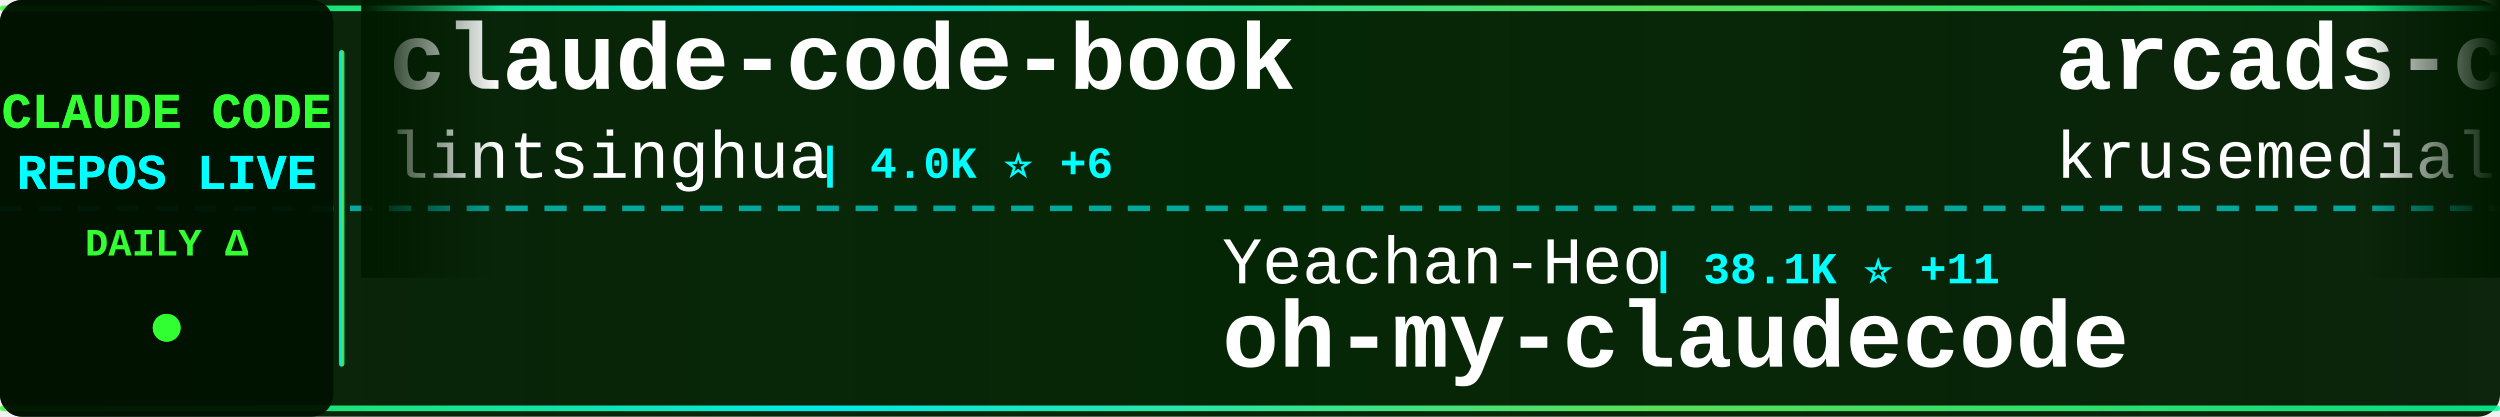
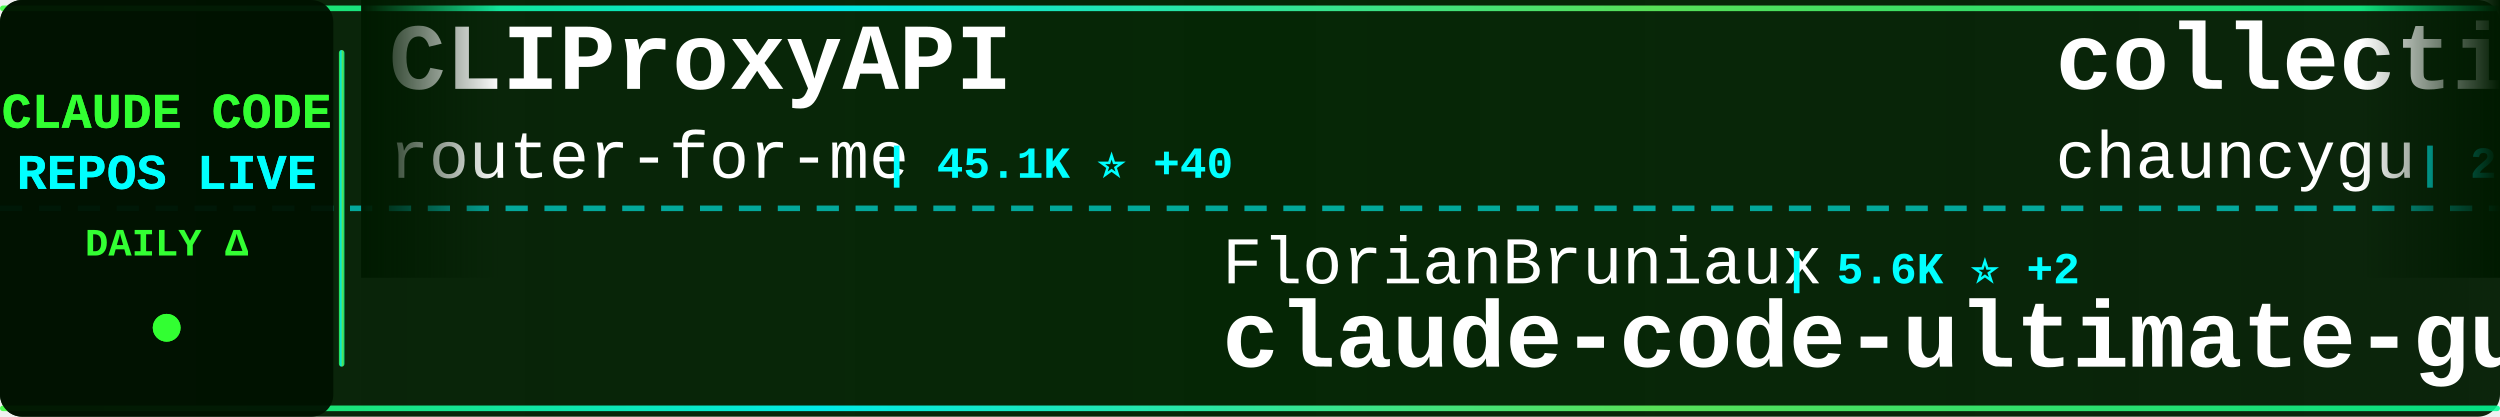
<svg xmlns="http://www.w3.org/2000/svg" width="900" height="150">
  <defs>
    <linearGradient id="tickerBg" x1="0%" y1="0%" x2="100%" y2="0%">
      <stop offset="0%" style="stop-color:#001a00;stop-opacity:0.95" />
      <stop offset="50%" style="stop-color:#002200;stop-opacity:0.98" />
      <stop offset="100%" style="stop-color:#001a00;stop-opacity:0.95" />
    </linearGradient>
    <linearGradient id="borderGrad" x1="0%" y1="0%" x2="100%" y2="0%">
      <stop offset="0%" style="stop-color:#33ff33;stop-opacity:0.85">
        <animate attributeName="stop-opacity" values="0.85;1;0.85" dur="2s" repeatCount="indefinite" />
      </stop>
      <stop offset="33%" style="stop-color:#00ffff;stop-opacity:0.9">
        <animate attributeName="stop-opacity" values="0.9;1;0.9" dur="2.2s" repeatCount="indefinite" />
      </stop>
      <stop offset="66%" style="stop-color:#66ff66;stop-opacity:0.85">
        <animate attributeName="stop-opacity" values="0.85;1;0.85" dur="1.8s" repeatCount="indefinite" />
      </stop>
      <stop offset="100%" style="stop-color:#00ff99;stop-opacity:0.85">
        <animate attributeName="stop-opacity" values="0.85;1;0.85" dur="2s" repeatCount="indefinite" />
      </stop>
    </linearGradient>
    <filter id="textGlow">
      <feGaussianBlur stdDeviation="0.1" result="coloredBlur" />
      <feMerge>
        <feMergeNode in="coloredBlur" />
        <feMergeNode in="SourceGraphic" />
      </feMerge>
    </filter>
    <filter id="metricGlow">
      <feGaussianBlur stdDeviation="0.2" result="coloredBlur" />
      <feMerge>
        <feMergeNode in="coloredBlur" />
        <feMergeNode in="SourceGraphic" />
      </feMerge>
    </filter>
    <linearGradient id="leftFade" x1="0%" y1="0%" x2="100%" y2="0%">
      <stop offset="0%" style="stop-color:#001a00;stop-opacity:1" />
      <stop offset="100%" style="stop-color:#001a00;stop-opacity:0" />
    </linearGradient>
    <linearGradient id="rightFade" x1="0%" y1="0%" x2="100%" y2="0%">
      <stop offset="0%" style="stop-color:#001a00;stop-opacity:0" />
      <stop offset="100%" style="stop-color:#001a00;stop-opacity:1" />
    </linearGradient>
  </defs>
  <rect width="900" height="150" fill="url(#tickerBg)" rx="8" />
  <rect x="0" y="2" width="900" height="2" fill="url(#borderGrad)" rx="1" />
  <rect x="0" y="146" width="900" height="2" fill="url(#borderGrad)" rx="1" />
  <line x1="0" y1="75" x2="900" y2="75" stroke="#00ffff" stroke-width="2" stroke-dasharray="8 6" opacity="0.6" />
  <rect x="0" y="0" width="120" height="150" fill="#001100" opacity="0.95" rx="8" />
  <text x="60" y="46" font-family="'Courier New', monospace" font-size="18" font-weight="bold" fill="#33ff33" text-anchor="middle" filter="url(#textGlow)">
    CLAUDE CODE
  </text>
  <text x="60" y="68" font-family="'Courier New', monospace" font-size="18" font-weight="bold" fill="#00ffff" text-anchor="middle" filter="url(#textGlow)">
    REPOS LIVE
  </text>
  <text x="60" y="92" font-family="'Courier New', monospace" font-size="14" font-weight="bold" fill="#33ff33" text-anchor="middle">
    DAILY Δ
  </text>
  <circle cx="60" cy="118" r="5" fill="#33ff33" filter="url(#metricGlow)">
    <animate attributeName="r" values="4;6;4" dur="1.5s" repeatCount="indefinite" />
    <animate attributeName="opacity" values="0.6;1;0.6" dur="1.5s" repeatCount="indefinite" />
  </circle>
  <rect x="122" y="18" width="2" height="114" fill="url(#borderGrad)" rx="1" />
  <clipPath id="tickerClip">
    <rect x="130" y="0" width="770" height="150" />
  </clipPath>
  <g clip-path="url(#tickerClip)">
    <g id="tickerItems">
      <animateTransform attributeName="transform" attributeType="XML" type="translate" from="0 0" to="-3000 0" dur="54s" repeatCount="indefinite" />
      <g transform="translate(0, 0)">
-         <text x="140" y="32" font-family="'Courier New', monospace" font-size="34" font-weight="bold" fill="#ffffff">claude-code-book</text>
-         <text x="140" y="64" font-family="'Courier New', monospace" font-size="24" font-weight="normal" fill="#ffffff" opacity="1.0">lintsinghua</text>
-         <text x="294" y="64" font-family="'Courier New', monospace" font-size="16" font-weight="bold" fill="#00ffff"> | 4.0K ⭐ +6</text>
+         <text x="140" y="32" font-family="'Courier New', monospace" font-size="34" font-weight="bold" fill="#ffffff">CLIProxyAPI</text>
+         <text x="140" y="64" font-family="'Courier New', monospace" font-size="24" font-weight="normal" fill="#ffffff" opacity="1.0">router-for-me</text>
+         <text x="318" y="64" font-family="'Courier New', monospace" font-size="16" font-weight="bold" fill="#00ffff"> | 45.1K ⭐ +40</text>
      </g>
      <g transform="translate(300, 0)">
-         <text x="140" y="102" font-family="'Courier New', monospace" font-size="24" font-weight="normal" fill="#ffffff" opacity="1.0">Yeachan-Heo</text>
-         <text x="294" y="102" font-family="'Courier New', monospace" font-size="16" font-weight="bold" fill="#00ffff"> | 38.1K ⭐ +11</text>
-         <text x="140" y="132" font-family="'Courier New', monospace" font-size="34" font-weight="bold" fill="#ffffff">oh-my-claudecode</text>
+         <text x="140" y="102" font-family="'Courier New', monospace" font-size="24" font-weight="normal" fill="#ffffff" opacity="1.0">FlorianBruniaux</text>
+         <text x="342" y="102" font-family="'Courier New', monospace" font-size="16" font-weight="bold" fill="#00ffff"> | 5.6K ⭐ +2</text>
+         <text x="140" y="132" font-family="'Courier New', monospace" font-size="34" font-weight="bold" fill="#ffffff">claude-code-ultimate-gui...</text>
      </g>
      <g transform="translate(600, 0)">
-         <text x="140" y="32" font-family="'Courier New', monospace" font-size="34" font-weight="bold" fill="#ffffff">arcads-claude-code</text>
-         <text x="140" y="64" font-family="'Courier New', monospace" font-size="24" font-weight="normal" fill="#ffffff" opacity="1.0">krusemediallc</text>
-         <text x="318" y="64" font-family="'Courier New', monospace" font-size="16" font-weight="bold" fill="#00ffff"> | 1.0K ⭐</text>
+         <text x="140" y="32" font-family="'Courier New', monospace" font-size="34" font-weight="bold" fill="#ffffff">collection-claude-code-s...</text>
+         <text x="140" y="64" font-family="'Courier New', monospace" font-size="24" font-weight="normal" fill="#ffffff" opacity="1.0">chauncygu</text>
+         <text x="270" y="64" font-family="'Courier New', monospace" font-size="16" font-weight="bold" fill="#00ffff"> | 2.8K ⭐ +1</text>
      </g>
      <g transform="translate(900, 0)">
-         <text x="140" y="102" font-family="'Courier New', monospace" font-size="24" font-weight="normal" fill="#ffffff" opacity="1.0">edmund-io</text>
-         <text x="270" y="102" font-family="'Courier New', monospace" font-size="16" font-weight="bold" fill="#00ffff"> | 1.5K ⭐</text>
-         <text x="140" y="132" font-family="'Courier New', monospace" font-size="34" font-weight="bold" fill="#ffffff">edmunds-claude-code</text>
+         <text x="140" y="102" font-family="'Courier New', monospace" font-size="24" font-weight="normal" fill="#ffffff" opacity="1.0">affaan-m</text>
+         <text x="258" y="102" font-family="'Courier New', monospace" font-size="16" font-weight="bold" fill="#00ffff"> | 233.8K ⭐ +103</text>
+         <text x="140" y="132" font-family="'Courier New', monospace" font-size="34" font-weight="bold" fill="#ffffff">ECC</text>
      </g>
      <g transform="translate(1200, 0)">
-         <text x="140" y="32" font-family="'Courier New', monospace" font-size="34" font-weight="bold" fill="#ffffff">claude-code-hub</text>
-         <text x="140" y="64" font-family="'Courier New', monospace" font-size="24" font-weight="normal" fill="#ffffff" opacity="1.0">ding113</text>
-         <text x="246" y="64" font-family="'Courier New', monospace" font-size="16" font-weight="bold" fill="#00ffff"> | 3.3K ⭐ -1</text>
+         <text x="140" y="32" font-family="'Courier New', monospace" font-size="34" font-weight="bold" fill="#ffffff">claude-code-sourcemap</text>
+         <text x="140" y="64" font-family="'Courier New', monospace" font-size="24" font-weight="normal" fill="#ffffff" opacity="1.0">ChinaSiro</text>
+         <text x="270" y="64" font-family="'Courier New', monospace" font-size="16" font-weight="bold" fill="#00ffff"> | 9.6K ⭐ -2</text>
      </g>
      <g transform="translate(1500, 0)">
-         <text x="140" y="102" font-family="'Courier New', monospace" font-size="24" font-weight="normal" fill="#ffffff" opacity="1.0">LING71671</text>
-         <text x="270" y="102" font-family="'Courier New', monospace" font-size="16" font-weight="bold" fill="#00ffff"> | 928 ⭐</text>
-         <text x="140" y="132" font-family="'Courier New', monospace" font-size="34" font-weight="bold" fill="#ffffff">Open-ClaudeCode</text>
+         <text x="140" y="102" font-family="'Courier New', monospace" font-size="24" font-weight="normal" fill="#ffffff" opacity="1.0">darcyegb</text>
+         <text x="258" y="102" font-family="'Courier New', monospace" font-size="16" font-weight="bold" fill="#00ffff"> | 750 ⭐</text>
+         <text x="140" y="132" font-family="'Courier New', monospace" font-size="34" font-weight="bold" fill="#ffffff">ClaudeCodeAgents</text>
      </g>
      <g transform="translate(1800, 0)">
-         <text x="140" y="32" font-family="'Courier New', monospace" font-size="34" font-weight="bold" fill="#ffffff">Auto-claude-code-researc...</text>
-         <text x="140" y="64" font-family="'Courier New', monospace" font-size="24" font-weight="normal" fill="#ffffff" opacity="1.0">wanshuiyin</text>
-         <text x="282" y="64" font-family="'Courier New', monospace" font-size="16" font-weight="bold" fill="#00ffff"> | 13.9K ⭐ +13</text>
+         <text x="140" y="32" font-family="'Courier New', monospace" font-size="34" font-weight="bold" fill="#ffffff">claude-code-guide</text>
+         <text x="140" y="64" font-family="'Courier New', monospace" font-size="24" font-weight="normal" fill="#ffffff" opacity="1.0">zebbern</text>
+         <text x="246" y="64" font-family="'Courier New', monospace" font-size="16" font-weight="bold" fill="#00ffff"> | 4.4K ⭐ +1</text>
      </g>
      <g transform="translate(2100, 0)">
-         <text x="140" y="102" font-family="'Courier New', monospace" font-size="24" font-weight="normal" fill="#ffffff" opacity="1.0">centminmod</text>
-         <text x="282" y="102" font-family="'Courier New', monospace" font-size="16" font-weight="bold" fill="#00ffff"> | 2.5K ⭐ -1</text>
-         <text x="140" y="132" font-family="'Courier New', monospace" font-size="34" font-weight="bold" fill="#ffffff">my-claude-code-setup</text>
+         <text x="140" y="102" font-family="'Courier New', monospace" font-size="24" font-weight="normal" fill="#ffffff" opacity="1.0">777genius</text>
+         <text x="270" y="102" font-family="'Courier New', monospace" font-size="16" font-weight="bold" fill="#00ffff"> | 921 ⭐</text>
+         <text x="140" y="132" font-family="'Courier New', monospace" font-size="34" font-weight="bold" fill="#ffffff">claude-code-source-code</text>
      </g>
      <g transform="translate(2400, 0)">
-         <text x="140" y="32" font-family="'Courier New', monospace" font-size="34" font-weight="bold" fill="#ffffff">claude-code-telegram</text>
-         <text x="140" y="64" font-family="'Courier New', monospace" font-size="24" font-weight="normal" fill="#ffffff" opacity="1.0">RichardAtCT</text>
-         <text x="294" y="64" font-family="'Courier New', monospace" font-size="16" font-weight="bold" fill="#00ffff"> | 2.7K ⭐</text>
+         <text x="140" y="32" font-family="'Courier New', monospace" font-size="34" font-weight="bold" fill="#ffffff">claude-code-webui</text>
+         <text x="140" y="64" font-family="'Courier New', monospace" font-size="24" font-weight="normal" fill="#ffffff" opacity="1.0">sugyan</text>
+         <text x="234" y="64" font-family="'Courier New', monospace" font-size="16" font-weight="bold" fill="#00ffff"> | 1.1K ⭐</text>
      </g>
      <g transform="translate(2700, 0)">
-         <text x="140" y="102" font-family="'Courier New', monospace" font-size="24" font-weight="normal" fill="#ffffff" opacity="1.0">fuergaosi233</text>
-         <text x="306" y="102" font-family="'Courier New', monospace" font-size="16" font-weight="bold" fill="#00ffff"> | 2.8K ⭐</text>
-         <text x="140" y="132" font-family="'Courier New', monospace" font-size="34" font-weight="bold" fill="#ffffff">claude-code-proxy</text>
+         <text x="140" y="102" font-family="'Courier New', monospace" font-size="24" font-weight="normal" fill="#ffffff" opacity="1.0">Windy3f3f3f3f</text>
+         <text x="318" y="102" font-family="'Courier New', monospace" font-size="16" font-weight="bold" fill="#00ffff"> | 3.3K ⭐ +5</text>
+         <text x="140" y="132" font-family="'Courier New', monospace" font-size="34" font-weight="bold" fill="#ffffff">how-claude-code-works</text>
      </g>
      <g transform="translate(3000, 0)">
-         <text x="140" y="32" font-family="'Courier New', monospace" font-size="34" font-weight="bold" fill="#ffffff">claude-code-book</text>
-         <text x="140" y="64" font-family="'Courier New', monospace" font-size="24" font-weight="normal" fill="#ffffff" opacity="1.0">lintsinghua</text>
-         <text x="294" y="64" font-family="'Courier New', monospace" font-size="16" font-weight="bold" fill="#00ffff"> | 4.0K ⭐ +6</text>
+         <text x="140" y="32" font-family="'Courier New', monospace" font-size="34" font-weight="bold" fill="#ffffff">CLIProxyAPI</text>
+         <text x="140" y="64" font-family="'Courier New', monospace" font-size="24" font-weight="normal" fill="#ffffff" opacity="1.0">router-for-me</text>
+         <text x="318" y="64" font-family="'Courier New', monospace" font-size="16" font-weight="bold" fill="#00ffff"> | 45.1K ⭐ +40</text>
      </g>
      <g transform="translate(3300, 0)">
-         <text x="140" y="102" font-family="'Courier New', monospace" font-size="24" font-weight="normal" fill="#ffffff" opacity="1.0">Yeachan-Heo</text>
-         <text x="294" y="102" font-family="'Courier New', monospace" font-size="16" font-weight="bold" fill="#00ffff"> | 38.1K ⭐ +11</text>
-         <text x="140" y="132" font-family="'Courier New', monospace" font-size="34" font-weight="bold" fill="#ffffff">oh-my-claudecode</text>
+         <text x="140" y="102" font-family="'Courier New', monospace" font-size="24" font-weight="normal" fill="#ffffff" opacity="1.0">FlorianBruniaux</text>
+         <text x="342" y="102" font-family="'Courier New', monospace" font-size="16" font-weight="bold" fill="#00ffff"> | 5.6K ⭐ +2</text>
+         <text x="140" y="132" font-family="'Courier New', monospace" font-size="34" font-weight="bold" fill="#ffffff">claude-code-ultimate-gui...</text>
      </g>
      <g transform="translate(3600, 0)">
-         <text x="140" y="32" font-family="'Courier New', monospace" font-size="34" font-weight="bold" fill="#ffffff">arcads-claude-code</text>
-         <text x="140" y="64" font-family="'Courier New', monospace" font-size="24" font-weight="normal" fill="#ffffff" opacity="1.0">krusemediallc</text>
-         <text x="318" y="64" font-family="'Courier New', monospace" font-size="16" font-weight="bold" fill="#00ffff"> | 1.0K ⭐</text>
+         <text x="140" y="32" font-family="'Courier New', monospace" font-size="34" font-weight="bold" fill="#ffffff">collection-claude-code-s...</text>
+         <text x="140" y="64" font-family="'Courier New', monospace" font-size="24" font-weight="normal" fill="#ffffff" opacity="1.0">chauncygu</text>
+         <text x="270" y="64" font-family="'Courier New', monospace" font-size="16" font-weight="bold" fill="#00ffff"> | 2.8K ⭐ +1</text>
      </g>
      <g transform="translate(3900, 0)">
-         <text x="140" y="102" font-family="'Courier New', monospace" font-size="24" font-weight="normal" fill="#ffffff" opacity="1.0">edmund-io</text>
-         <text x="270" y="102" font-family="'Courier New', monospace" font-size="16" font-weight="bold" fill="#00ffff"> | 1.5K ⭐</text>
-         <text x="140" y="132" font-family="'Courier New', monospace" font-size="34" font-weight="bold" fill="#ffffff">edmunds-claude-code</text>
+         <text x="140" y="102" font-family="'Courier New', monospace" font-size="24" font-weight="normal" fill="#ffffff" opacity="1.0">affaan-m</text>
+         <text x="258" y="102" font-family="'Courier New', monospace" font-size="16" font-weight="bold" fill="#00ffff"> | 233.8K ⭐ +103</text>
+         <text x="140" y="132" font-family="'Courier New', monospace" font-size="34" font-weight="bold" fill="#ffffff">ECC</text>
      </g>
    </g>
  </g>
  <rect x="130" y="0" width="50" height="100" fill="url(#leftFade)" />
  <rect x="850" y="0" width="50" height="100" fill="url(#rightFade)" />
</svg>
